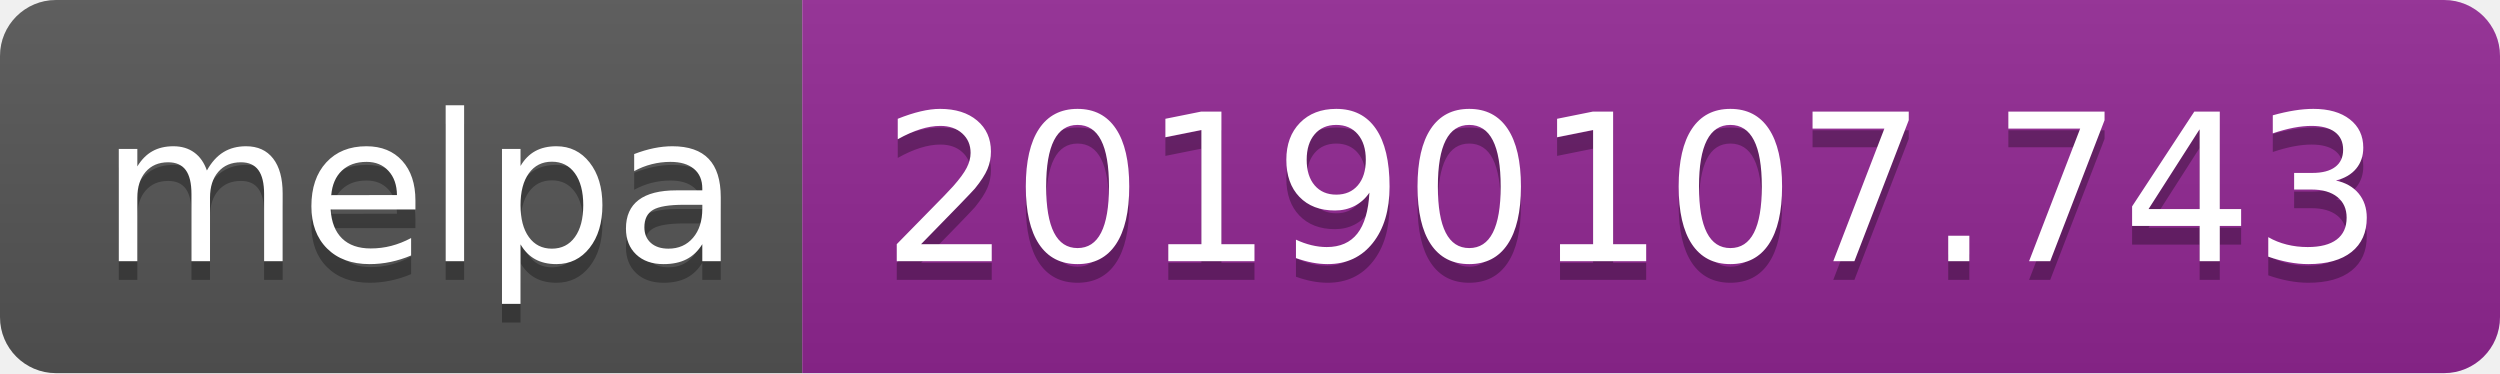
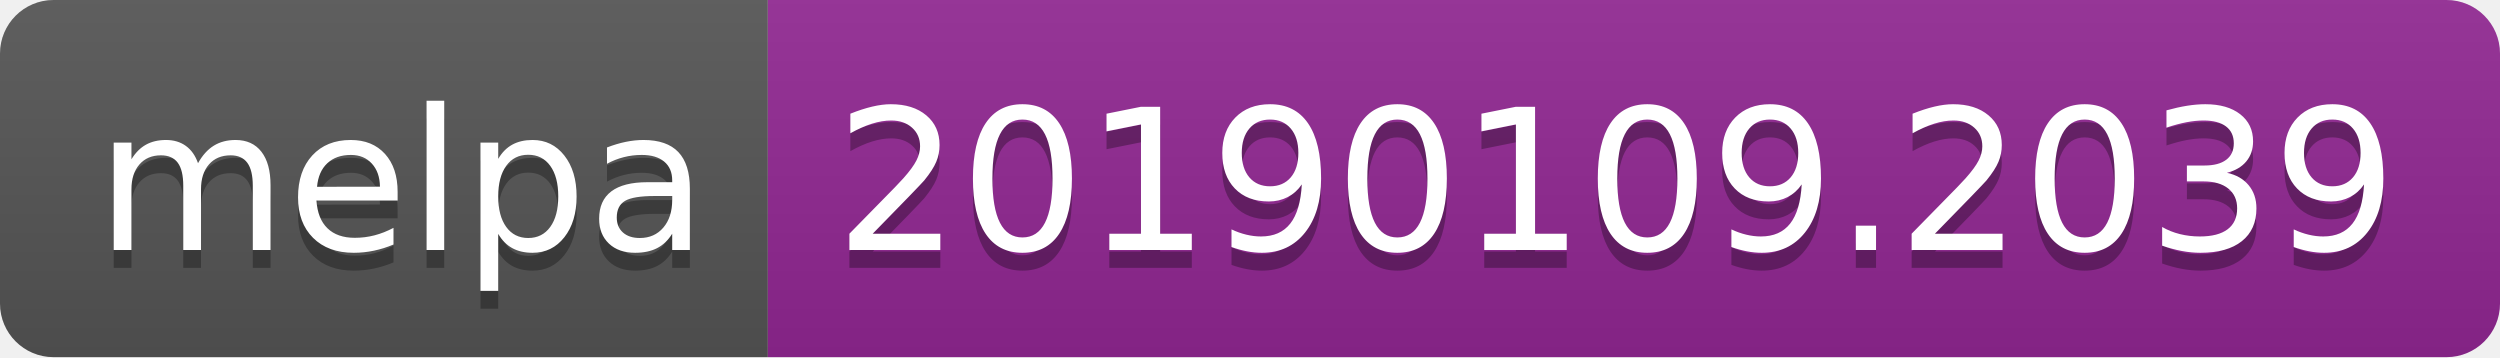
- <svg xmlns="http://www.w3.org/2000/svg" width="134" height="20">
+ <svg xmlns="http://www.w3.org/2000/svg" width="140" height="20">
  <linearGradient id="b" x2="0" y2="100%">
    <stop offset="0" stop-color="#bbb" stop-opacity=".1" />
    <stop offset="1" stop-opacity=".1" />
  </linearGradient>
  <clipPath id="a">
-     <rect width="134" height="20" rx="3" fill="#fff" />
+     <rect width="140" height="20" rx="3" fill="#fff" />
  </clipPath>
  <g clip-path="url(#a)">
    <path fill="#555" d="M0 0h43v20H0z" />
-     <path fill="#922793" d="M43 0h91v20H43z" />
-     <path fill="url(#b)" d="M0 0h134v20H0z" />
+     <path fill="#922793" d="M43 0h97v20H43z" />
+     <path fill="url(#b)" d="M0 0h140v20H0z" />
  </g>
  <g fill="#fff" text-anchor="middle" font-family="DejaVu Sans,Verdana,Geneva,sans-serif" font-size="110">
    <text x="225" y="150" fill="#010101" fill-opacity=".3" transform="scale(.1)" textLength="330">melpa</text>
    <text x="225" y="140" transform="scale(.1)" textLength="330">melpa</text>
-     <text x="875" y="150" fill="#010101" fill-opacity=".3" transform="scale(.1)" textLength="810">20190107.743</text>
-     <text x="875" y="140" transform="scale(.1)" textLength="810">20190107.743</text>
+     <text x="905" y="150" fill="#010101" fill-opacity=".3" transform="scale(.1)" textLength="870">20190109.2039</text>
+     <text x="905" y="140" transform="scale(.1)" textLength="870">20190109.2039</text>
  </g>
</svg>
